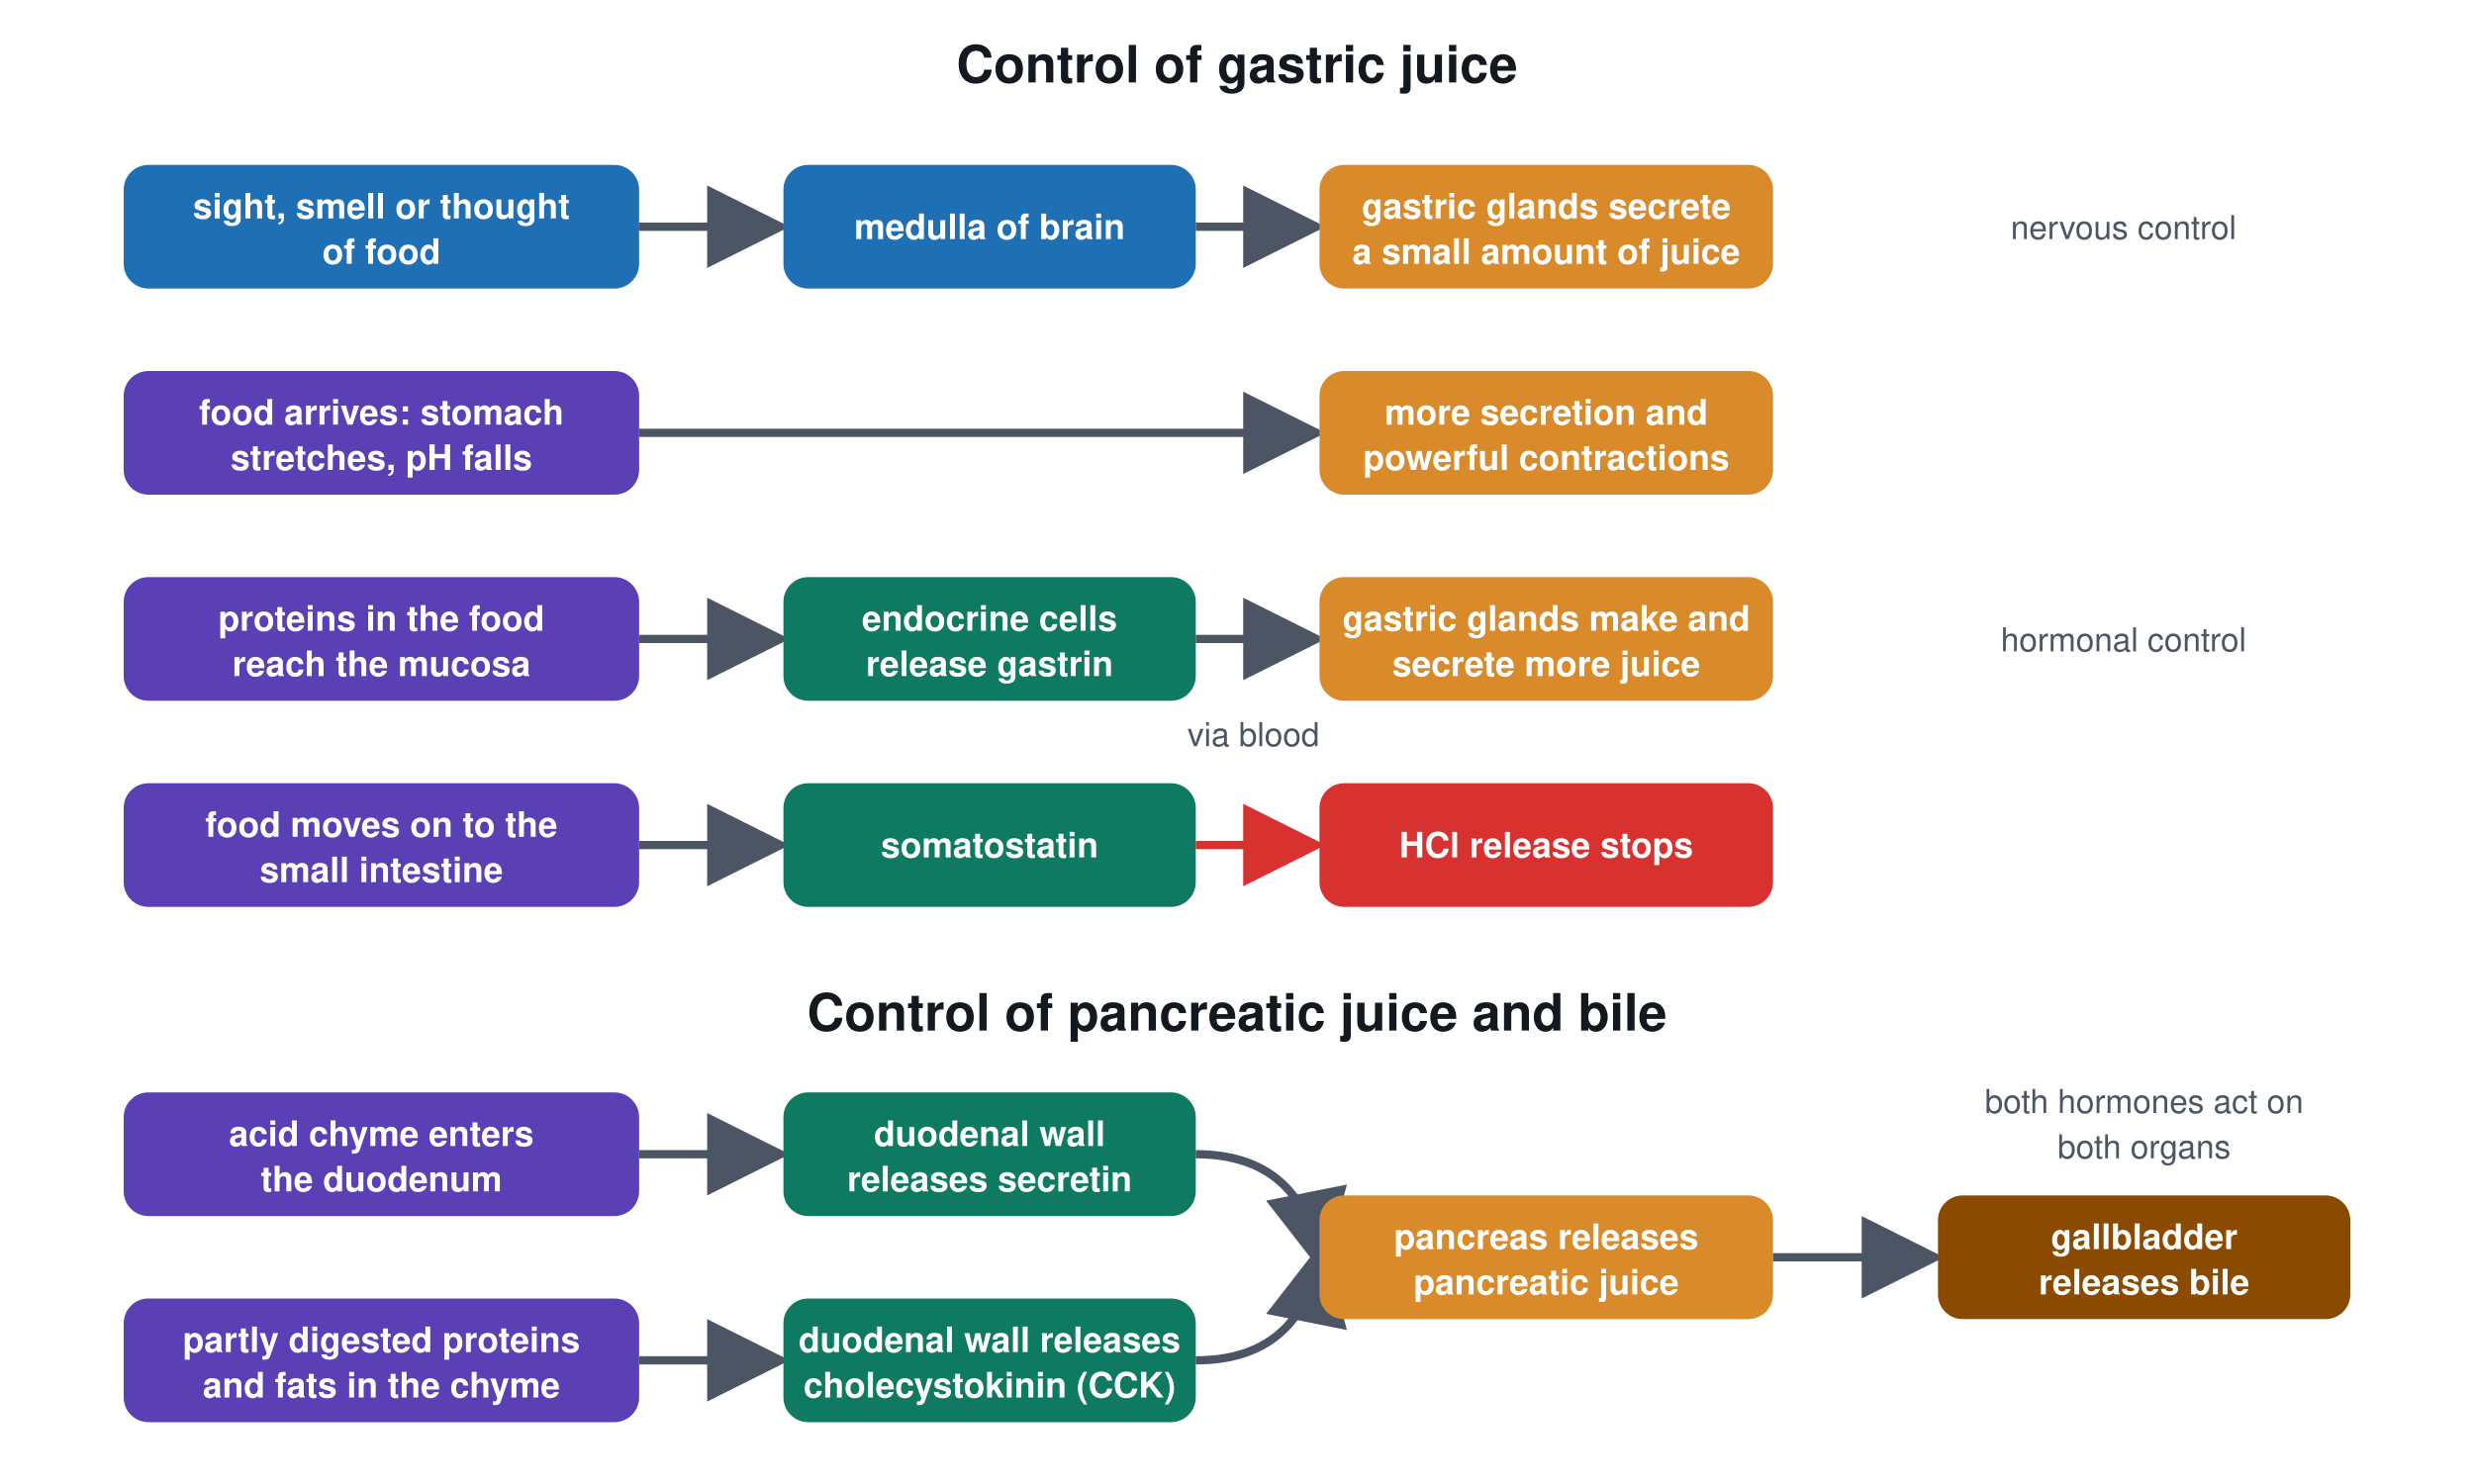
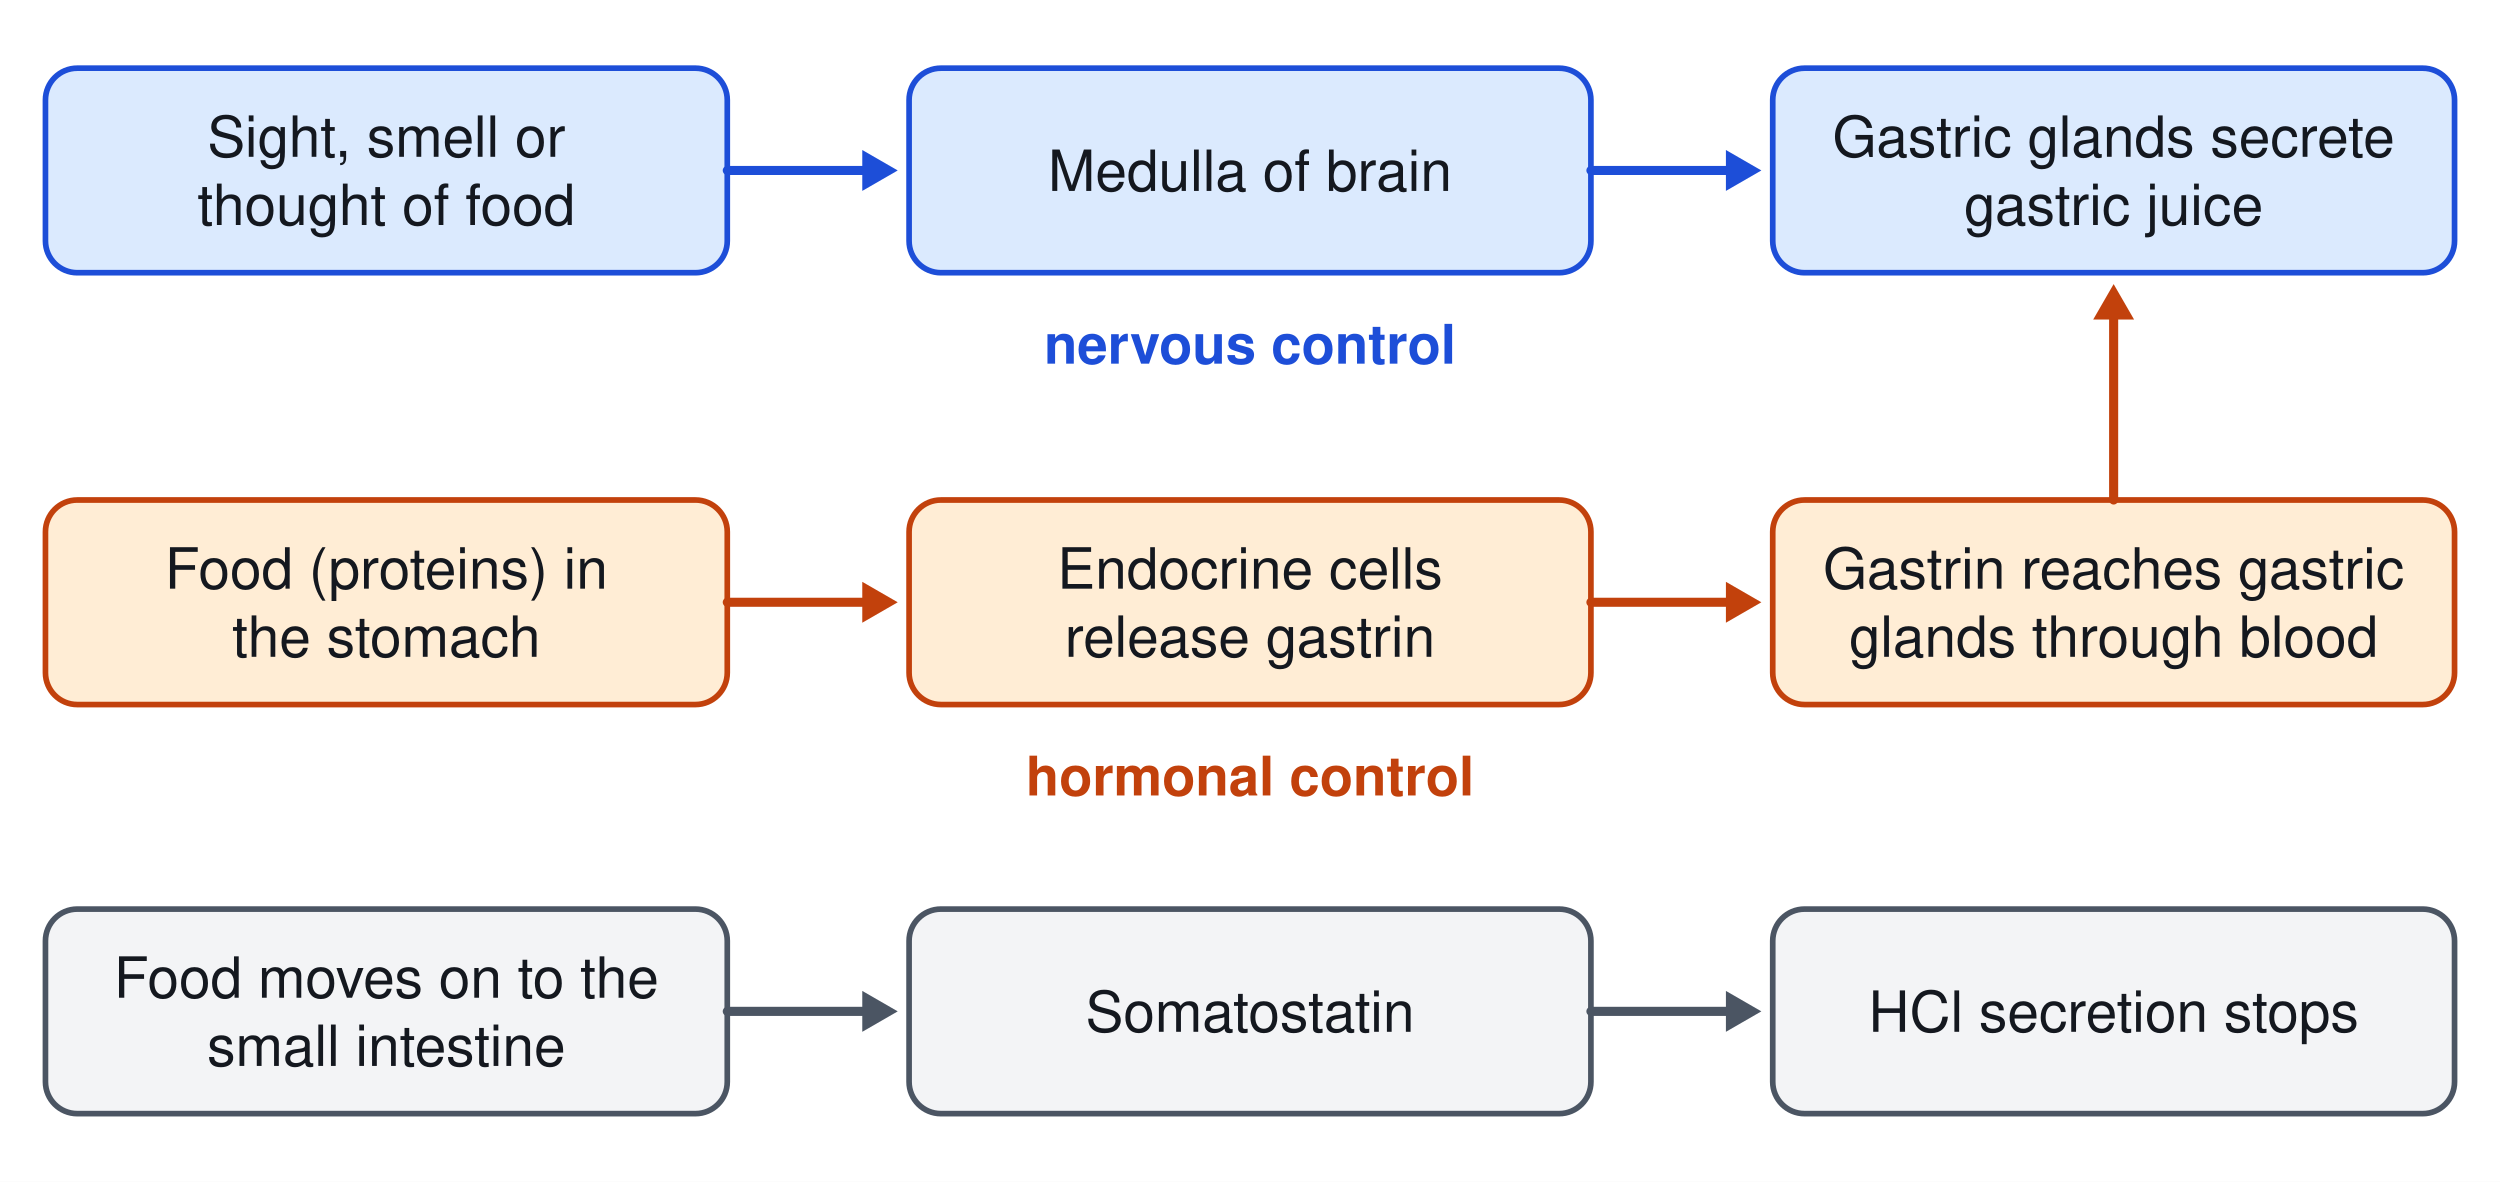
- <svg xmlns="http://www.w3.org/2000/svg" viewBox="0 0 1200 720" font-family="Segoe UI, Helvetica, Arial, sans-serif">
-   <rect width="1200" height="720" fill="#ffffff" />
-   <defs>
-     <style>
-       .h{font-size:25px;font-weight:700;fill:#14181f;text-anchor:middle}
-       .b{font-size:17px;font-weight:700;fill:#ffffff;text-anchor:middle}
-       .s{font-size:16px;fill:#4b5563;text-anchor:middle}
-       .k{font-size:18px;font-weight:700;fill:#14181f;text-anchor:middle}
-     </style>
-     <marker id="ar" markerWidth="10" markerHeight="10" refX="8" refY="5" orient="auto">
-       <path d="M0 0 L10 5 L0 10 z" fill="#4b5563" />
-     </marker>
-     <marker id="ax" markerWidth="10" markerHeight="10" refX="8" refY="5" orient="auto">
-       <path d="M0 0 L10 5 L0 10 z" fill="#d7322f" />
-     </marker>
-   </defs>
-   <text class="h" x="600" y="40">Control of gastric juice</text>
-   <rect x="60" y="80" width="250" height="60" rx="12" fill="#1f6fb5" />
-   <text class="b" x="185" y="106">sight, smell or thought</text>
-   <text class="b" x="185" y="128">of food</text>
-   <path d="M310 110 H375" stroke="#4b5563" stroke-width="4" marker-end="url(#ar)" />
-   <rect x="380" y="80" width="200" height="60" rx="12" fill="#1f6fb5" />
-   <text class="b" x="480" y="116">medulla of brain</text>
-   <path d="M580 110 H635" stroke="#4b5563" stroke-width="4" marker-end="url(#ar)" />
-   <rect x="640" y="80" width="220" height="60" rx="12" fill="#d98b2b" />
-   <text class="b" x="750" y="106">gastric glands secrete</text>
-   <text class="b" x="750" y="128">a small amount of juice</text>
-   <text class="s" x="1030" y="116">nervous control</text>
-   <rect x="60" y="180" width="250" height="60" rx="12" fill="#5b3fb5" />
-   <text class="b" x="185" y="206">food arrives: stomach</text>
-   <text class="b" x="185" y="228">stretches, pH falls</text>
-   <path d="M310 210 H635" stroke="#4b5563" stroke-width="4" marker-end="url(#ar)" />
-   <rect x="640" y="180" width="220" height="60" rx="12" fill="#d98b2b" />
-   <text class="b" x="750" y="206">more secretion and</text>
-   <text class="b" x="750" y="228">powerful contractions</text>
-   <rect x="60" y="280" width="250" height="60" rx="12" fill="#5b3fb5" />
-   <text class="b" x="185" y="306">proteins in the food</text>
-   <text class="b" x="185" y="328">reach the mucosa</text>
-   <path d="M310 310 H375" stroke="#4b5563" stroke-width="4" marker-end="url(#ar)" />
-   <rect x="380" y="280" width="200" height="60" rx="12" fill="#0f7a62" />
-   <text class="b" x="480" y="306">endocrine cells</text>
-   <text class="b" x="480" y="328">release gastrin</text>
-   <path d="M580 310 H635" stroke="#4b5563" stroke-width="4" marker-end="url(#ar)" />
-   <text class="s" x="608" y="362">via blood</text>
-   <rect x="640" y="280" width="220" height="60" rx="12" fill="#d98b2b" />
-   <text class="b" x="750" y="306">gastric glands make and</text>
-   <text class="b" x="750" y="328">secrete more juice</text>
-   <text class="s" x="1030" y="316">hormonal control</text>
-   <rect x="60" y="380" width="250" height="60" rx="12" fill="#5b3fb5" />
-   <text class="b" x="185" y="406">food moves on to the</text>
-   <text class="b" x="185" y="428">small intestine</text>
-   <path d="M310 410 H375" stroke="#4b5563" stroke-width="4" marker-end="url(#ar)" />
-   <rect x="380" y="380" width="200" height="60" rx="12" fill="#0f7a62" />
-   <text class="b" x="480" y="416">somatostatin</text>
-   <path d="M580 410 H635" stroke="#d7322f" stroke-width="4" marker-end="url(#ax)" />
-   <rect x="640" y="380" width="220" height="60" rx="12" fill="#d7322f" />
-   <text class="b" x="750" y="416">HCl release stops</text>
-   <text class="h" x="600" y="500">Control of pancreatic juice and bile</text>
-   <rect x="60" y="530" width="250" height="60" rx="12" fill="#5b3fb5" />
-   <text class="b" x="185" y="556">acid chyme enters</text>
-   <text class="b" x="185" y="578">the duodenum</text>
-   <path d="M310 560 H375" stroke="#4b5563" stroke-width="4" marker-end="url(#ar)" />
-   <rect x="380" y="530" width="200" height="60" rx="12" fill="#0f7a62" />
-   <text class="b" x="480" y="556">duodenal wall</text>
-   <text class="b" x="480" y="578">releases secretin</text>
-   <rect x="60" y="630" width="250" height="60" rx="12" fill="#5b3fb5" />
-   <text class="b" x="185" y="656">partly digested proteins</text>
-   <text class="b" x="185" y="678">and fats in the chyme</text>
-   <path d="M310 660 H375" stroke="#4b5563" stroke-width="4" marker-end="url(#ar)" />
-   <rect x="380" y="630" width="200" height="60" rx="12" fill="#0f7a62" />
-   <text class="b" x="480" y="656">duodenal wall releases</text>
-   <text class="b" x="480" y="678">cholecystokinin (CCK)</text>
-   <path d="M580 560 q50 0 60 50" stroke="#4b5563" stroke-width="4" fill="none" marker-end="url(#ar)" />
-   <path d="M580 660 q50 0 60 -50" stroke="#4b5563" stroke-width="4" fill="none" marker-end="url(#ar)" />
-   <rect x="640" y="580" width="220" height="60" rx="12" fill="#d98b2b" />
-   <text class="b" x="750" y="606">pancreas releases</text>
-   <text class="b" x="750" y="628">pancreatic juice</text>
-   <path d="M860 610 H935" stroke="#4b5563" stroke-width="4" marker-end="url(#ar)" />
-   <rect x="940" y="580" width="200" height="60" rx="12" fill="#8a4b00" />
-   <text class="b" x="1040" y="606">gallbladder</text>
-   <text class="b" x="1040" y="628">releases bile</text>
-   <text class="s" x="1040" y="540">both hormones act on</text>
-   <text class="s" x="1040" y="562">both organs</text>
+ <svg xmlns="http://www.w3.org/2000/svg" viewBox="0 0 1100 520" font-family="Segoe UI, Helvetica, Arial, sans-serif">
+   <rect width="1100" height="520" fill="#ffffff" />
+   <rect x="20.0" y="30.0" width="300.0" height="90.0" rx="14" stroke="#1d4ed8" stroke-width="2.5" fill="#dbeafe" />
+   <text x="170.0" y="69.0" font-size="25" fill="#14181f" text-anchor="middle" font-weight="400">Sight, smell or</text>
+   <text x="170.0" y="99.0" font-size="25" fill="#14181f" text-anchor="middle" font-weight="400">thought of food</text>
+   <rect x="400.0" y="30.0" width="300.0" height="90.0" rx="14" stroke="#1d4ed8" stroke-width="2.5" fill="#dbeafe" />
+   <text x="550.0" y="84.0" font-size="25" fill="#14181f" text-anchor="middle" font-weight="400">Medulla of brain</text>
+   <rect x="780.0" y="30.0" width="300.0" height="90.0" rx="14" stroke="#1d4ed8" stroke-width="2.5" fill="#dbeafe" />
+   <text x="930.0" y="69.0" font-size="25" fill="#14181f" text-anchor="middle" font-weight="400">Gastric glands secrete</text>
+   <text x="930.0" y="99.0" font-size="25" fill="#14181f" text-anchor="middle" font-weight="400">gastric juice</text>
+   <line x1="320.0" y1="75.0" x2="384.2" y2="75.0" stroke="#1d4ed8" stroke-width="4" stroke-linecap="round" />
+   <path d="M395.0 75.0 L379.4 84.0 L379.4 66.0 Z" fill="#1d4ed8" />
+   <line x1="700.0" y1="75.0" x2="764.2" y2="75.0" stroke="#1d4ed8" stroke-width="4" stroke-linecap="round" />
+   <path d="M775.0 75.0 L759.4 84.0 L759.4 66.0 Z" fill="#1d4ed8" />
+   <text x="550.0" y="160.0" font-size="24" fill="#1d4ed8" text-anchor="middle" font-weight="700">nervous control</text>
+   <rect x="20.0" y="220.0" width="300.0" height="90.0" rx="14" stroke="#c2410c" stroke-width="2.5" fill="#ffedd5" />
+   <text x="170.0" y="259.0" font-size="25" fill="#14181f" text-anchor="middle" font-weight="400">Food (proteins) in</text>
+   <text x="170.0" y="289.0" font-size="25" fill="#14181f" text-anchor="middle" font-weight="400">the stomach</text>
+   <rect x="400.0" y="220.0" width="300.0" height="90.0" rx="14" stroke="#c2410c" stroke-width="2.5" fill="#ffedd5" />
+   <text x="550.0" y="259.0" font-size="25" fill="#14181f" text-anchor="middle" font-weight="400">Endocrine cells</text>
+   <text x="550.0" y="289.0" font-size="25" fill="#14181f" text-anchor="middle" font-weight="400">release gastrin</text>
+   <rect x="780.0" y="220.0" width="300.0" height="90.0" rx="14" stroke="#c2410c" stroke-width="2.5" fill="#ffedd5" />
+   <text x="930.0" y="259.0" font-size="25" fill="#14181f" text-anchor="middle" font-weight="400">Gastrin reaches gastric</text>
+   <text x="930.0" y="289.0" font-size="25" fill="#14181f" text-anchor="middle" font-weight="400">glands through blood</text>
+   <line x1="320.0" y1="265.0" x2="384.2" y2="265.0" stroke="#c2410c" stroke-width="4" stroke-linecap="round" />
+   <path d="M395.0 265.0 L379.4 274.0 L379.4 256.0 Z" fill="#c2410c" />
+   <line x1="700.0" y1="265.0" x2="764.2" y2="265.0" stroke="#c2410c" stroke-width="4" stroke-linecap="round" />
+   <path d="M775.0 265.0 L759.4 274.0 L759.4 256.0 Z" fill="#c2410c" />
+   <line x1="930.0" y1="220.0" x2="930.0" y2="135.8" stroke="#c2410c" stroke-width="4" stroke-linecap="round" />
+   <path d="M930.0 125.0 L939.0 140.6 L921.0 140.6 Z" fill="#c2410c" />
+   <text x="550.0" y="350.0" font-size="24" fill="#c2410c" text-anchor="middle" font-weight="700">hormonal control</text>
+   <rect x="20.0" y="400.0" width="300.0" height="90.0" rx="14" stroke="#4b5563" stroke-width="2.5" fill="#f3f4f6" />
+   <text x="170.0" y="439.0" font-size="25" fill="#14181f" text-anchor="middle" font-weight="400">Food moves on to the</text>
+   <text x="170.0" y="469.0" font-size="25" fill="#14181f" text-anchor="middle" font-weight="400">small intestine</text>
+   <rect x="400.0" y="400.0" width="300.0" height="90.0" rx="14" stroke="#4b5563" stroke-width="2.5" fill="#f3f4f6" />
+   <text x="550.0" y="454.0" font-size="25" fill="#14181f" text-anchor="middle" font-weight="400">Somatostatin</text>
+   <rect x="780.0" y="400.0" width="300.0" height="90.0" rx="14" stroke="#4b5563" stroke-width="2.5" fill="#f3f4f6" />
+   <text x="930.0" y="454.0" font-size="25" fill="#14181f" text-anchor="middle" font-weight="400">HCl secretion stops</text>
+   <line x1="320.0" y1="445.0" x2="384.2" y2="445.0" stroke="#4b5563" stroke-width="4" stroke-linecap="round" />
+   <path d="M395.0 445.0 L379.4 454.0 L379.4 436.0 Z" fill="#4b5563" />
+   <line x1="700.0" y1="445.0" x2="764.2" y2="445.0" stroke="#4b5563" stroke-width="4" stroke-linecap="round" />
+   <path d="M775.0 445.0 L759.4 454.0 L759.4 436.0 Z" fill="#4b5563" />
</svg>
